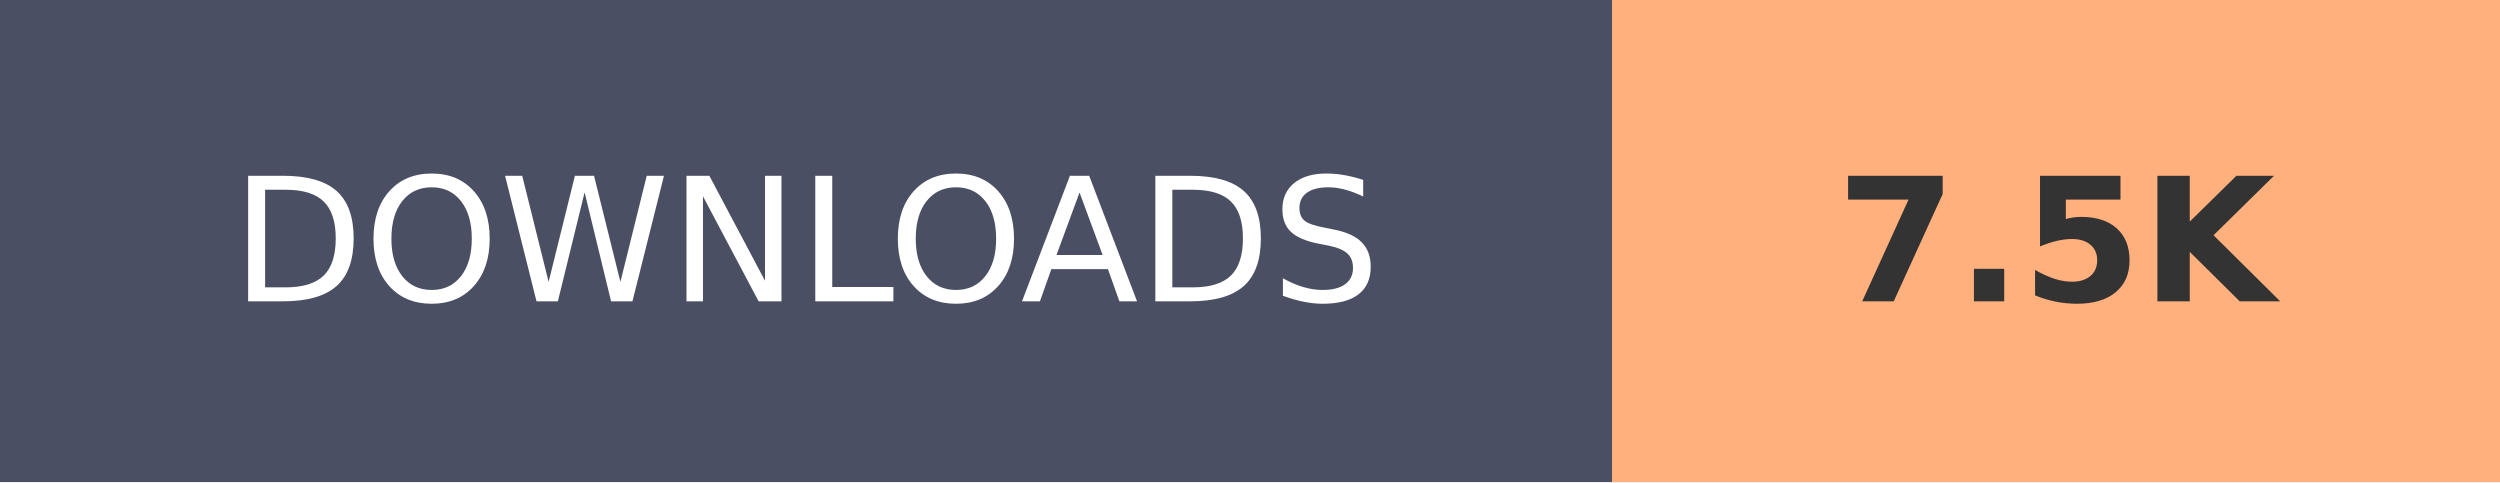
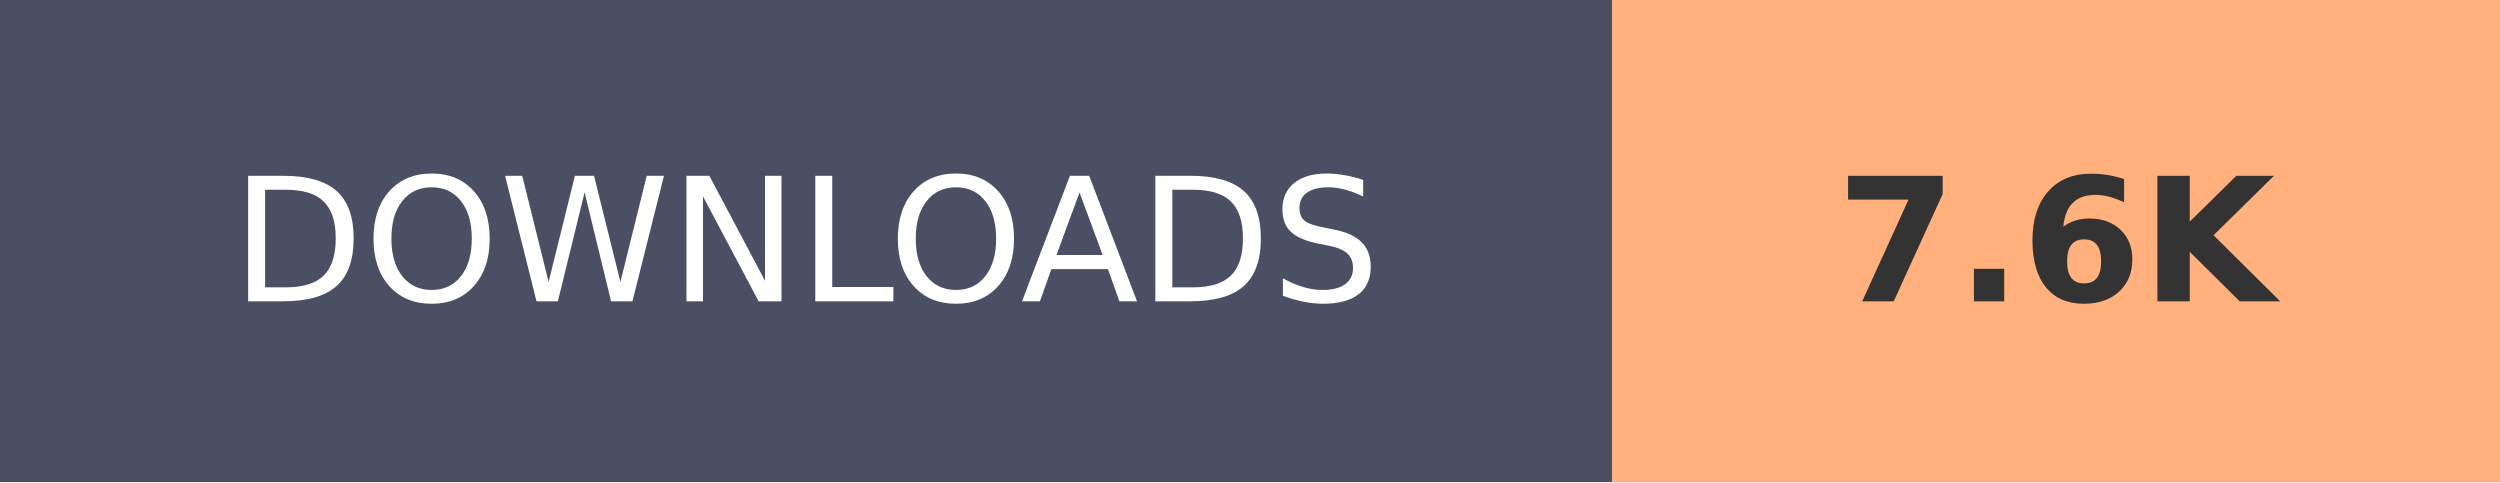
- <svg xmlns="http://www.w3.org/2000/svg" width="145.2" height="28" role="img" aria-label="DOWNLOADS: 7.5K">
+ <svg xmlns="http://www.w3.org/2000/svg" width="145.2" height="28" role="img" aria-label="DOWNLOADS: 7.6K">
  <g shape-rendering="crispEdges">
    <rect width="93.6" height="28" fill="#4A4F63" />
    <rect x="93.6" width="51.6" height="28" fill="#FFB07C" />
  </g>
  <g fill="#fff" text-anchor="middle" font-family="Verdana,Geneva,DejaVu Sans,sans-serif" text-rendering="geometricPrecision" font-size="100">
    <text transform="scale(.1)" x="468" y="175" textLength="630">DOWNLOADS</text>
-     <text transform="scale(.1)" x="1194" y="175" textLength="280" font-weight="bold" fill="#333">7.5K</text>
+     <text transform="scale(.1)" x="1194" y="175" textLength="280" font-weight="bold" fill="#333">7.6K</text>
  </g>
</svg>
